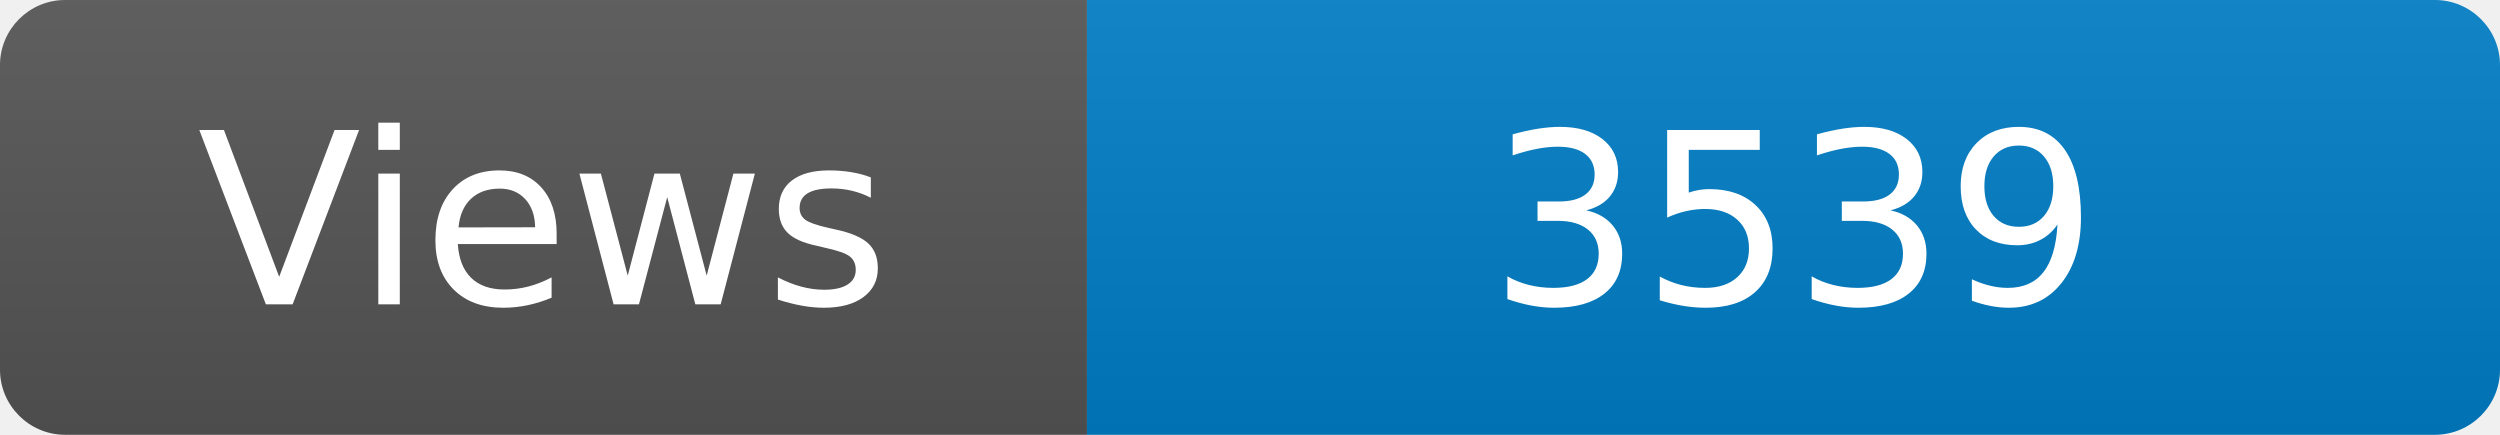
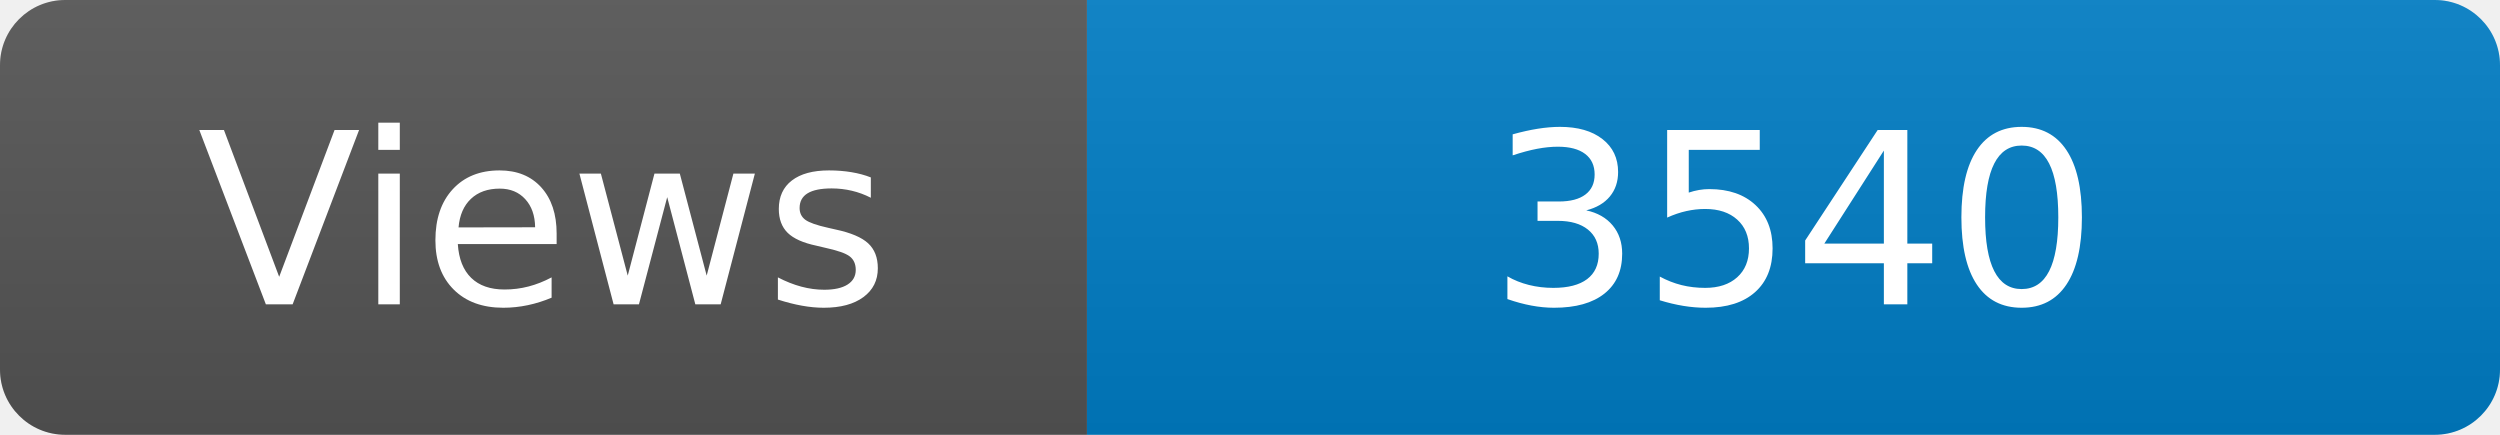
<svg xmlns="http://www.w3.org/2000/svg" width="115" height="20" role="img" aria-label="Maintained?: yes">
  <linearGradient id="s" x2="0" y2="100%">
    <stop offset="0" stop-color="#bbb" stop-opacity=".1" />
    <stop offset="1" stop-opacity=".1" />
  </linearGradient>
  <clipPath id="r">
    <rect width="115" height="20" rx="3" fill="#fff" />
  </clipPath>
  <g clip-path="url(#r)">
    <rect width="50" height="20" fill="#555" />
    <rect x="50" width="160" height="20" fill="#007ec6" />
    <rect width="115" height="20" fill="url(#s)" />
  </g>
  <g fill="#fff" text-anchor="middle" font-family="Verdana,Geneva,DejaVu Sans,sans-serif" font-size="110">
    <text x="250" y="140" transform="scale(.1)" fill="#fff">Views</text>
-     <text x="825" y="140" transform="scale(.1)" fill="#fff">3539</text>
+     <text x="825" y="140" transform="scale(.1)" fill="#fff">3540</text>
  </g>
</svg>
